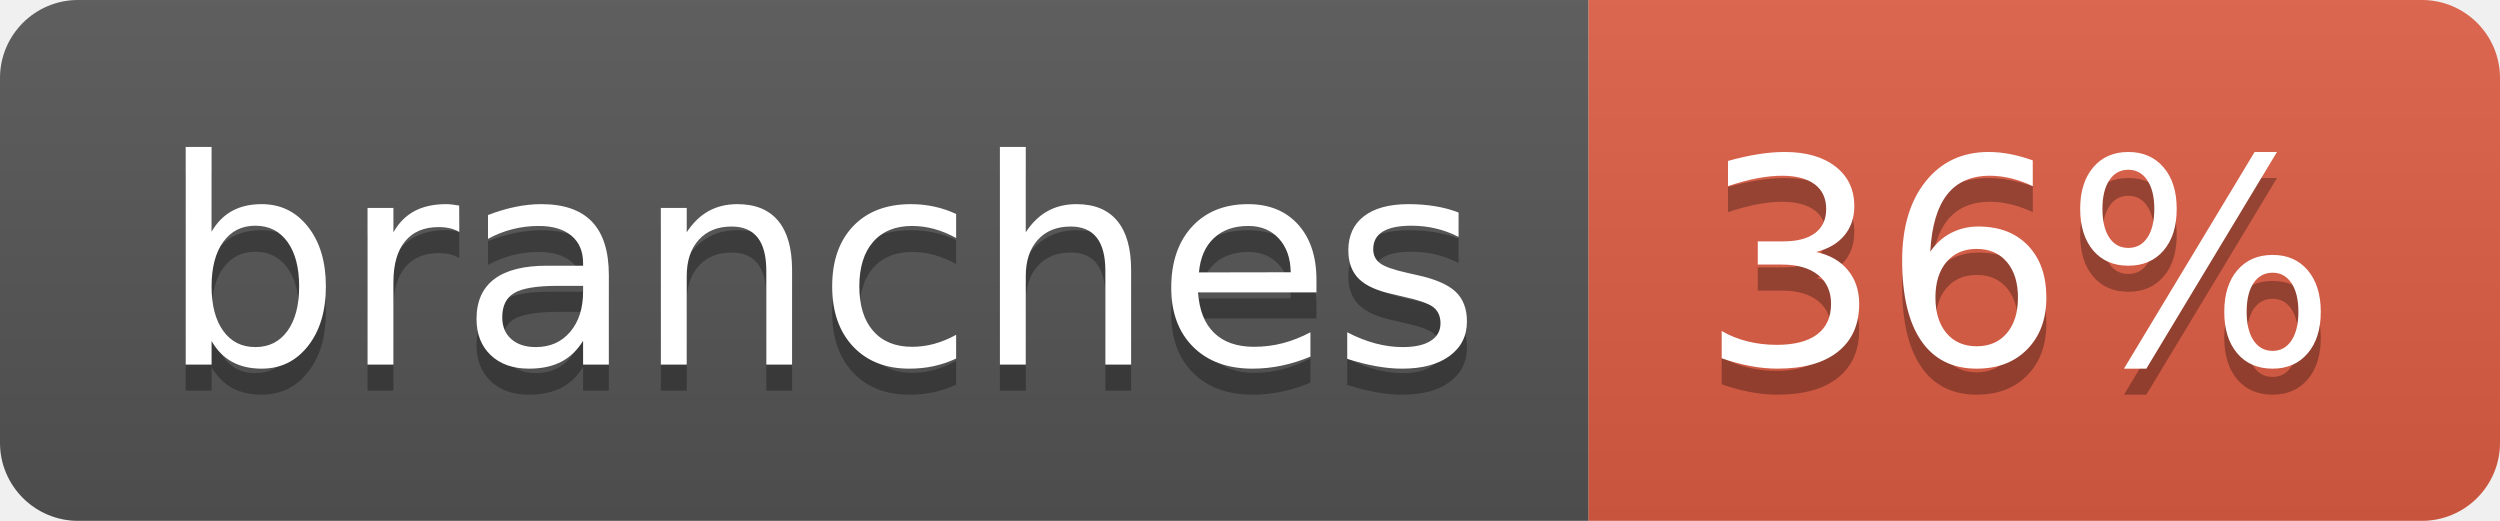
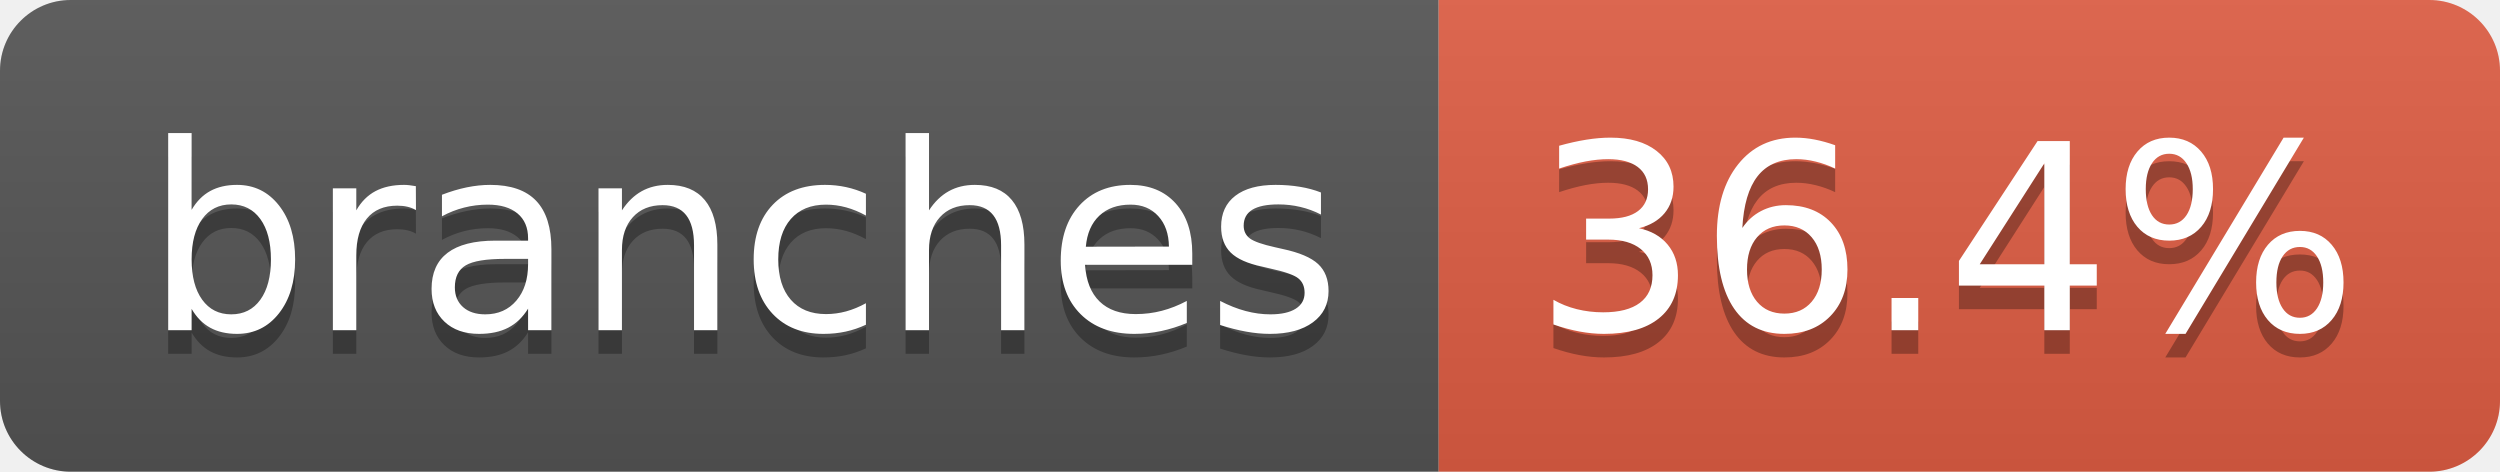
- <svg xmlns="http://www.w3.org/2000/svg" width="96" height="20" role="img" aria-label="branches: 36%">
+ <svg xmlns="http://www.w3.org/2000/svg" width="106" height="20" role="img" aria-label="branches: 36.4%">
  <linearGradient id="s" x2="0" y2="100%">
    <stop offset="0" stop-color="#bbb" stop-opacity=".1" />
    <stop offset="1" stop-opacity=".1" />
  </linearGradient>
  <clipPath id="r">
-     <rect width="96" height="20" rx="3" fill="#fff" />
+     <rect width="106" height="20" rx="3" fill="#fff" />
  </clipPath>
  <g clip-path="url(#r)">
    <rect width="61" height="20" fill="#555" />
-     <rect x="61" width="35" height="20" fill="#e05d44" />
-     <rect width="96" height="20" fill="url(#s)" />
+     <rect x="61" width="45" height="20" fill="#e05d44" />
+     <rect width="106" height="20" fill="url(#s)" />
  </g>
  <g fill="#fff" text-anchor="middle" font-family="Verdana,Geneva,DejaVu Sans,sans-serif" text-rendering="geometricPrecision" font-size="110">
    <text aria-hidden="true" x="315" y="150" fill="#010101" fill-opacity=".3" transform="scale(.1)" textLength="507">branches</text>
    <text x="315" y="140" transform="scale(.1)" fill="#fff" textLength="507">branches</text>
-     <text aria-hidden="true" x="775" y="150" fill="#010101" fill-opacity=".3" transform="scale(.1)" textLength="245">36%</text>
-     <text x="775" y="140" transform="scale(.1)" fill="#fff" textLength="245">36%</text>
+     <text aria-hidden="true" x="825" y="150" fill="#010101" fill-opacity=".3" transform="scale(.1)" textLength="350">36.4%</text>
+     <text x="825" y="140" transform="scale(.1)" fill="#fff" textLength="350">36.4%</text>
  </g>
</svg>
